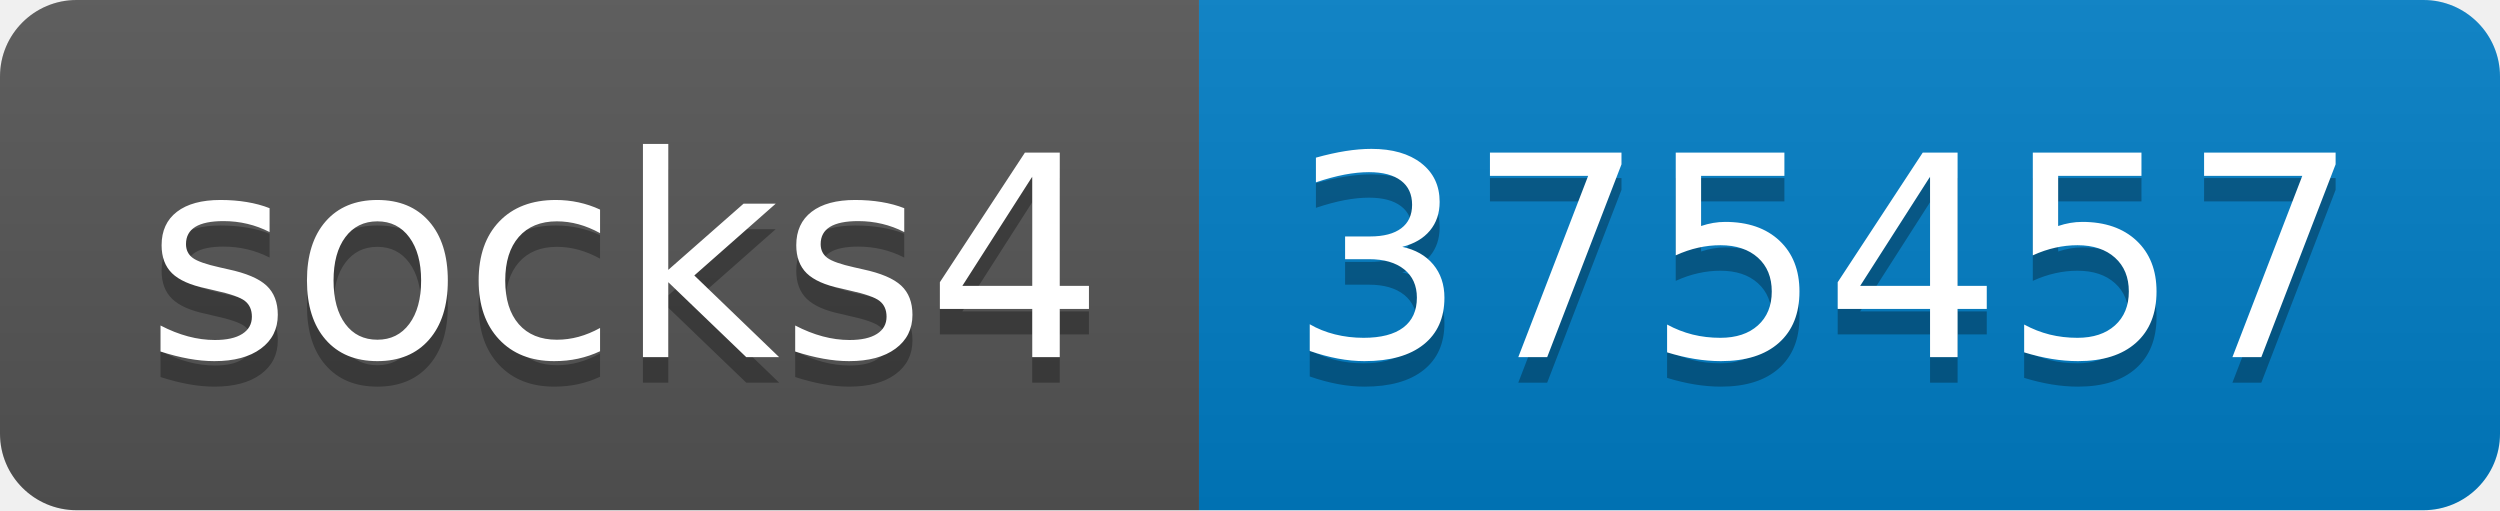
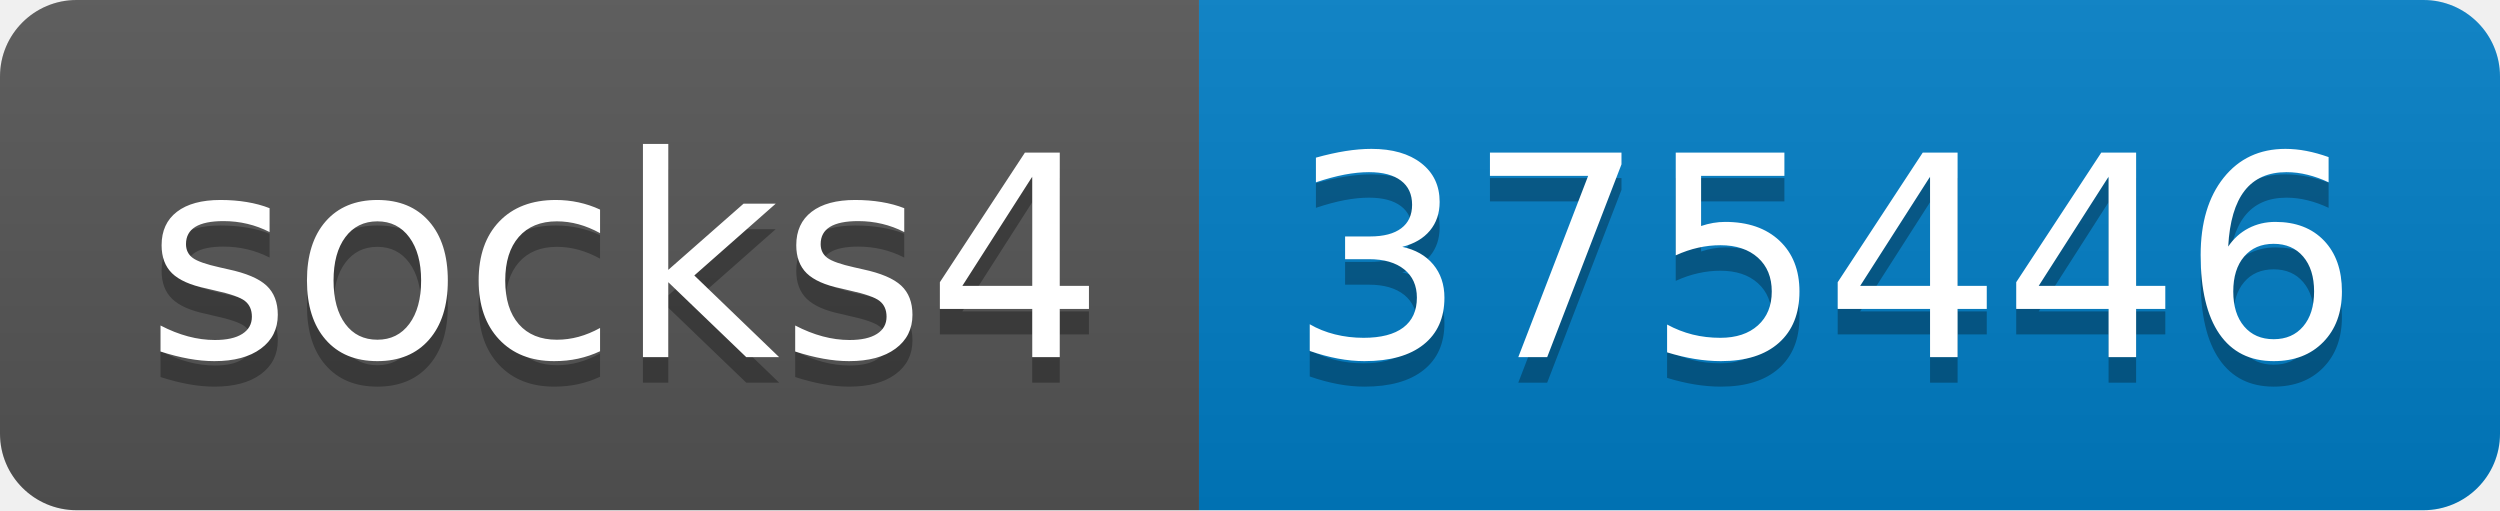
- <svg xmlns="http://www.w3.org/2000/svg" width="98" height="20" role="img" aria-label="socks4: 375457">
+ <svg xmlns="http://www.w3.org/2000/svg" width="98" height="20" role="img" aria-label="socks4: 375446">
  <linearGradient id="s" x2="0" y2="100%">
    <stop offset="0" stop-color="#bbb" stop-opacity=".1" />
    <stop offset="1" stop-opacity=".1" />
  </linearGradient>
  <clipPath id="r">
    <rect width="98" height="20" rx="3" fill="#fff" />
  </clipPath>
  <g clip-path="url(#r)">
    <rect width="47" height="20" fill="#555" />
    <rect x="47" width="51" height="20" fill="#007ec6" />
    <rect width="98" height="20" fill="url(#s)" />
  </g>
  <g fill="#fff" text-anchor="middle" font-family="Verdana,Geneva,DejaVu Sans,sans-serif" text-rendering="geometricPrecision" font-size="110">
    <text aria-hidden="true" x="245" y="150" fill="#010101" fill-opacity=".3" transform="scale(.1)" textLength="370">socks4</text>
    <text x="245" y="140" transform="scale(.1)" fill="#fff" textLength="370">socks4</text>
-     <text aria-hidden="true" x="715" y="150" fill="#010101" fill-opacity=".3" transform="scale(.1)" textLength="410">375457</text>
-     <text x="715" y="140" transform="scale(.1)" fill="#fff" textLength="410">375457</text>
+     <text aria-hidden="true" x="715" y="150" fill="#010101" fill-opacity=".3" transform="scale(.1)" textLength="410">375446</text>
+     <text x="715" y="140" transform="scale(.1)" fill="#fff" textLength="410">375446</text>
  </g>
</svg>
